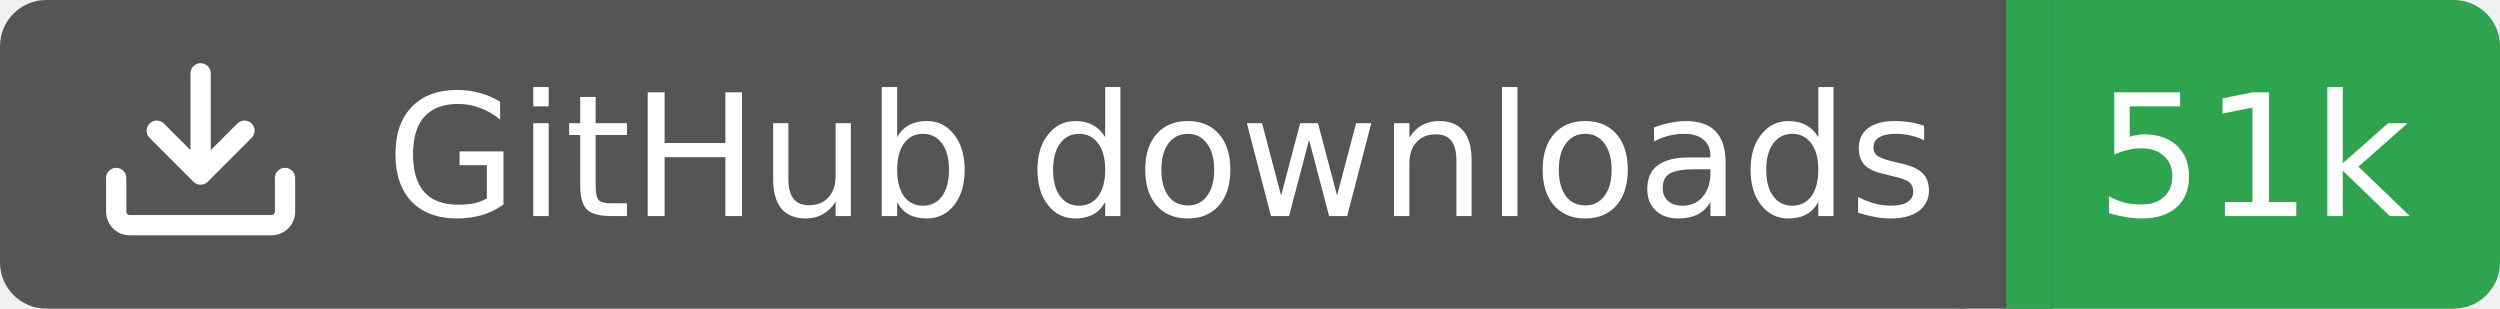
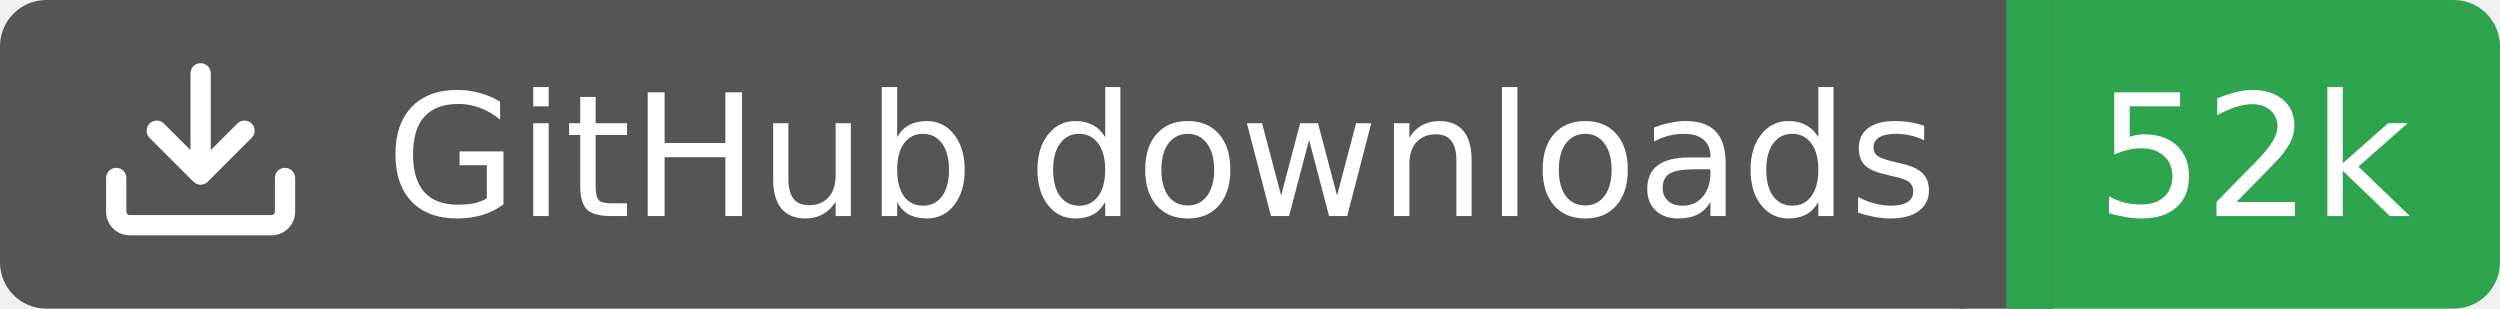
<svg xmlns="http://www.w3.org/2000/svg" width="162" height="20">
  <rect width="130" height="20" rx="3" fill="#555555" />
  <rect x="130" width="32" height="20" rx="3" fill="#2ea44f" />
  <rect x="127" width="6" height="20" fill="#555555" />
  <rect x="130" width="3" height="20" fill="#2ea44f" />
  <g transform="translate(6.0,3.0) scale(0.875)">
    <path d="M2.75 14A1.75 1.75 0 0 1 1 12.25v-2.5a.75.75 0 0 1 1.5 0v2.5c0 .138.112.25.25.25h10.5a.25.25 0 0 0 .25-.25v-2.5a.75.75 0 0 1 1.5 0v2.5A1.75 1.75 0 0 1 13.25 14ZM7.25 7.689V2a.75.75 0 0 1 1.5 0v5.689l1.97-1.969a.749.749 0 1 1 1.06 1.06l-3.25 3.25a.749.749 0 0 1-1.06 0L4.22 6.78a.749.749 0 1 1 1.06-1.06l1.97 1.969Z" fill="#fff" />
  </g>
  <text x="25" y="14.0" fill="#fff" font-family="Verdana,Geneva,DejaVu Sans,sans-serif" font-size="11" font-weight="normal" font-style="normal">GitHub downloads</text>
-   <text x="146" y="14.0" fill="#fff" font-family="Verdana,Geneva,DejaVu Sans,sans-serif" font-size="11" font-weight="normal" font-style="normal" text-anchor="middle">51k</text>
+   <text x="146" y="14.0" fill="#fff" font-family="Verdana,Geneva,DejaVu Sans,sans-serif" font-size="11" font-weight="normal" font-style="normal" text-anchor="middle">52k</text>
</svg>
